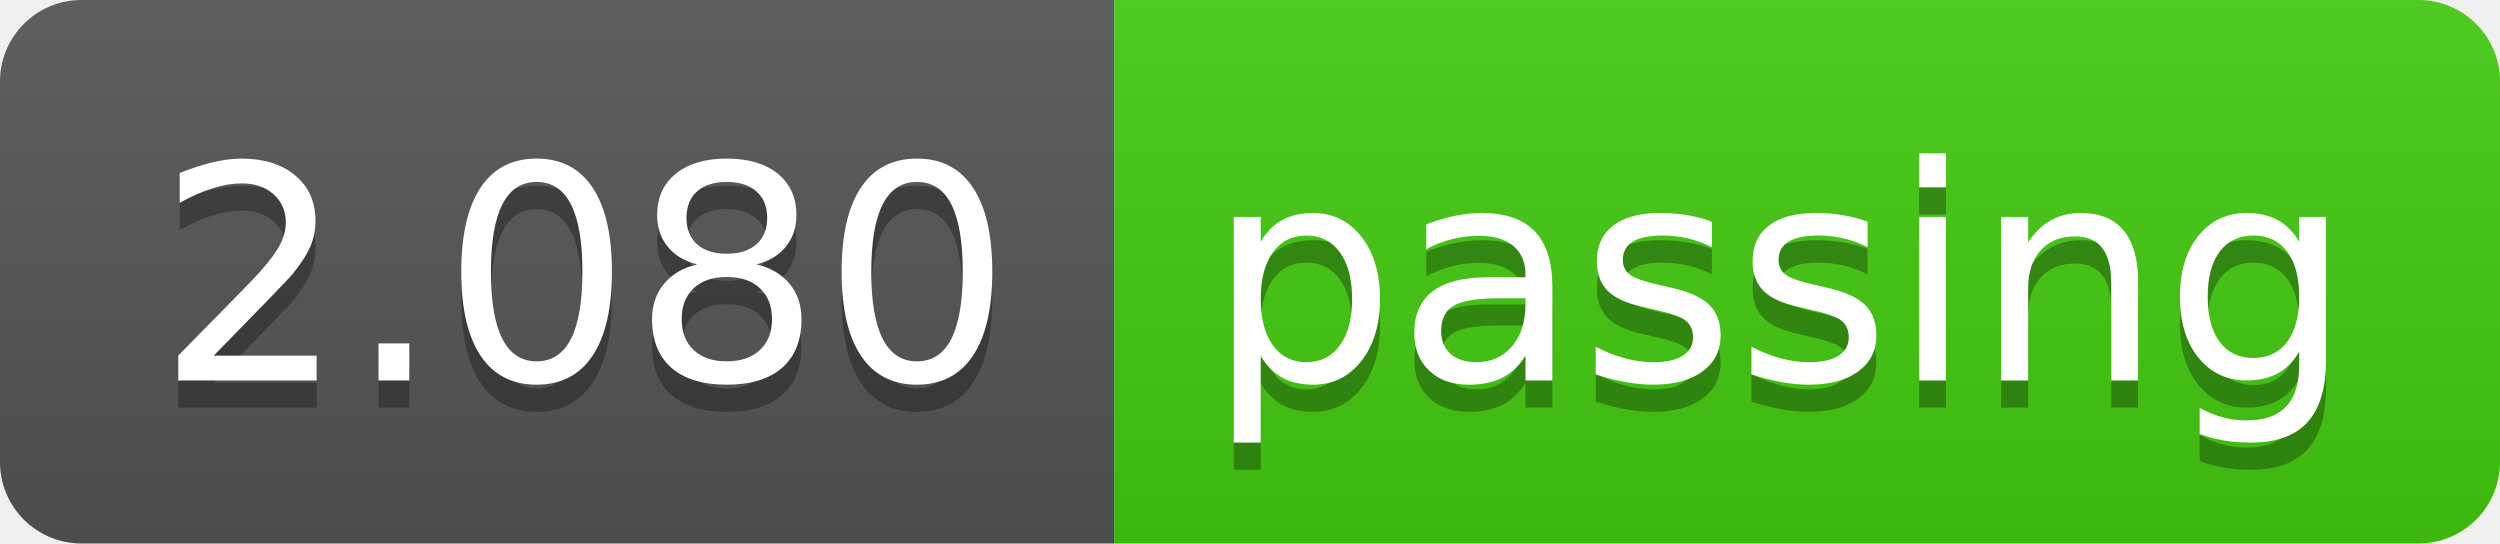
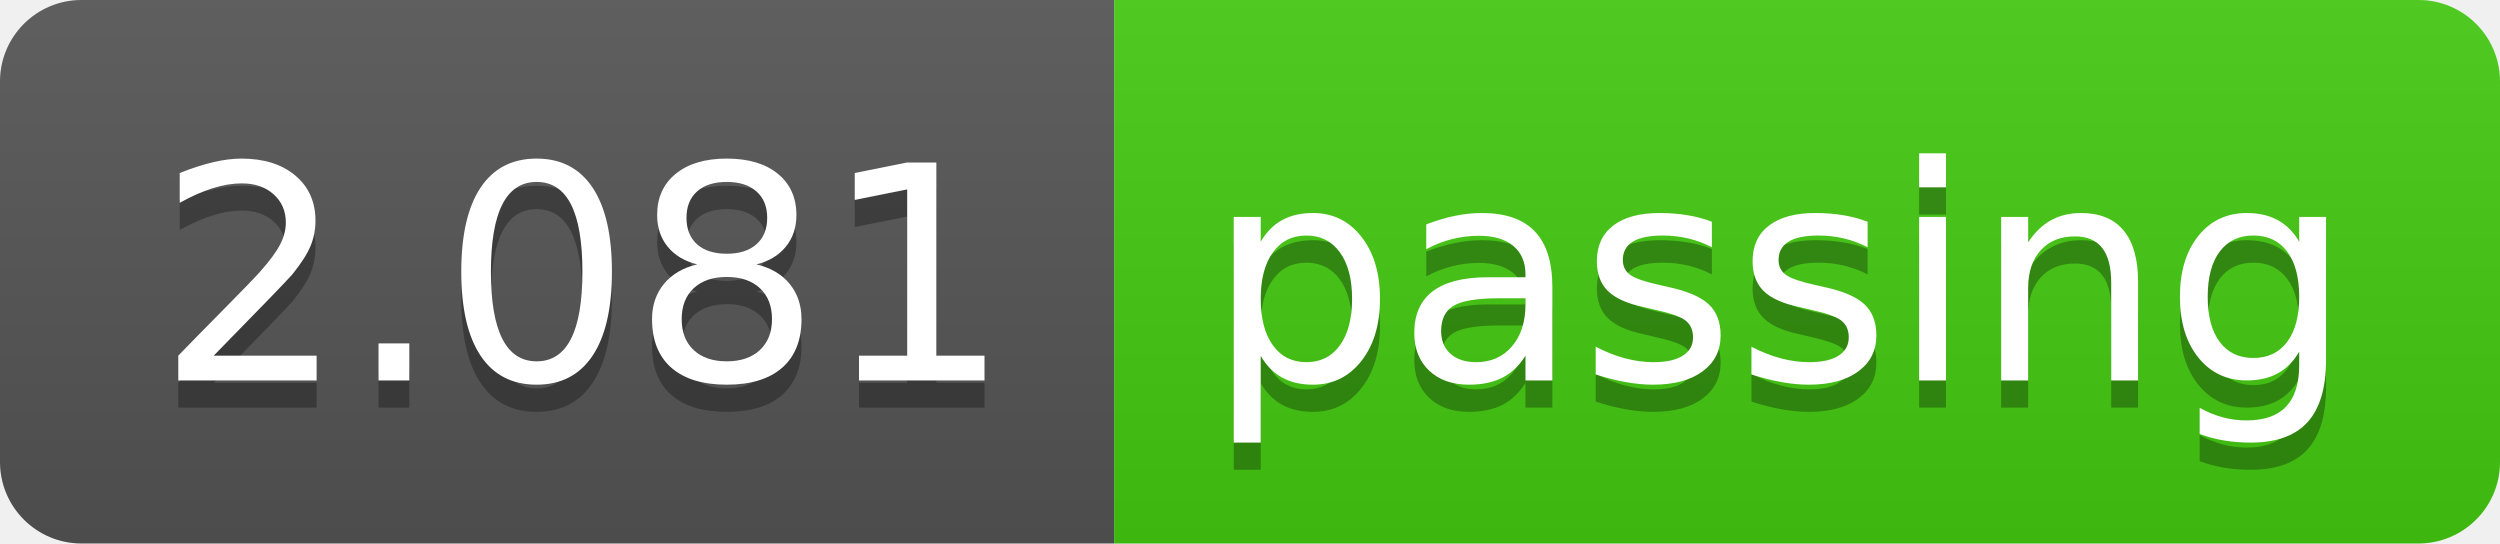
<svg xmlns="http://www.w3.org/2000/svg" width="92" height="20">
  <linearGradient id="b" x2="0" y2="100%">
    <stop offset="0" stop-color="#bbb" stop-opacity=".1" />
    <stop offset="1" stop-opacity=".1" />
  </linearGradient>
  <clipPath id="a">
    <rect width="92" height="20" rx="3" fill="#fff" />
  </clipPath>
  <g clip-path="url(#a)">
    <path fill="#555" d="M0 0h41v20H0z" />
    <path fill="#4c1" d="M41 0h51v20H41z" />
    <path fill="url(#b)" d="M0 0h92v20H0z" />
  </g>
  <g fill="#fff" text-anchor="middle" font-family="DejaVu Sans,Verdana,Geneva,sans-serif" font-size="110">
-     <text x="215" y="150" fill="#010101" fill-opacity=".3" transform="scale(.1)" textLength="310">2.080</text>
-     <text x="215" y="140" transform="scale(.1)" textLength="310">2.080</text>
+     <text x="215" y="150" fill="#010101" fill-opacity=".3" transform="scale(.1)" textLength="310">2.081</text>
+     <text x="215" y="140" transform="scale(.1)" textLength="310">2.081</text>
    <text x="655" y="150" fill="#010101" fill-opacity=".3" transform="scale(.1)" textLength="410">passing</text>
    <text x="655" y="140" transform="scale(.1)" textLength="410">passing</text>
  </g>
</svg>
